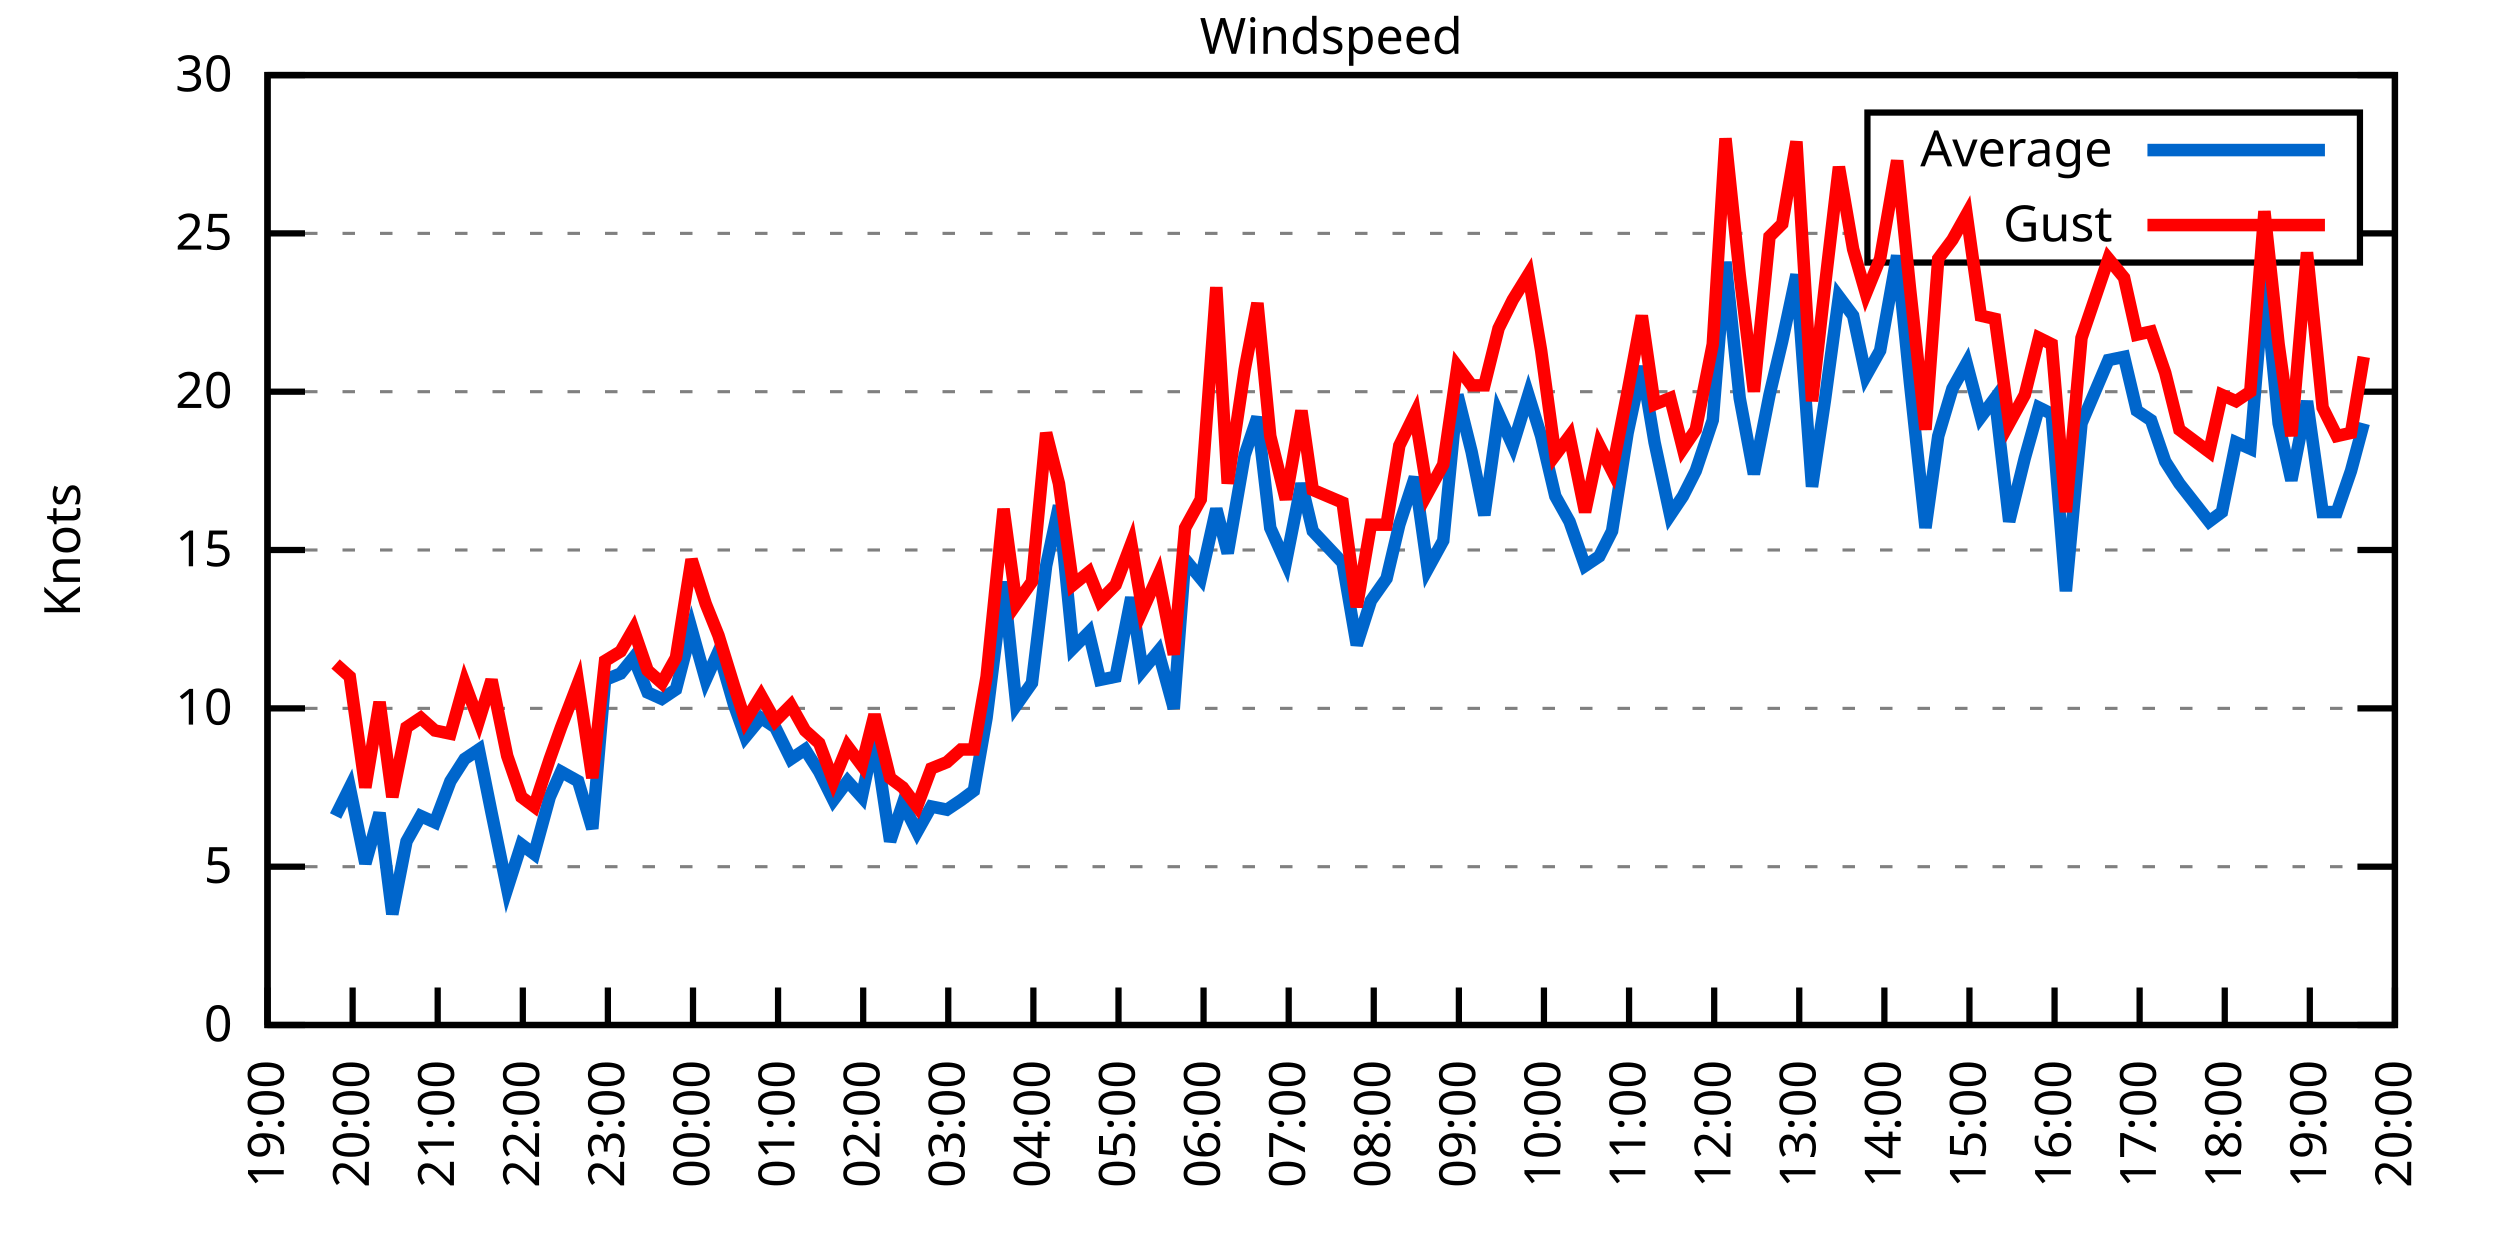
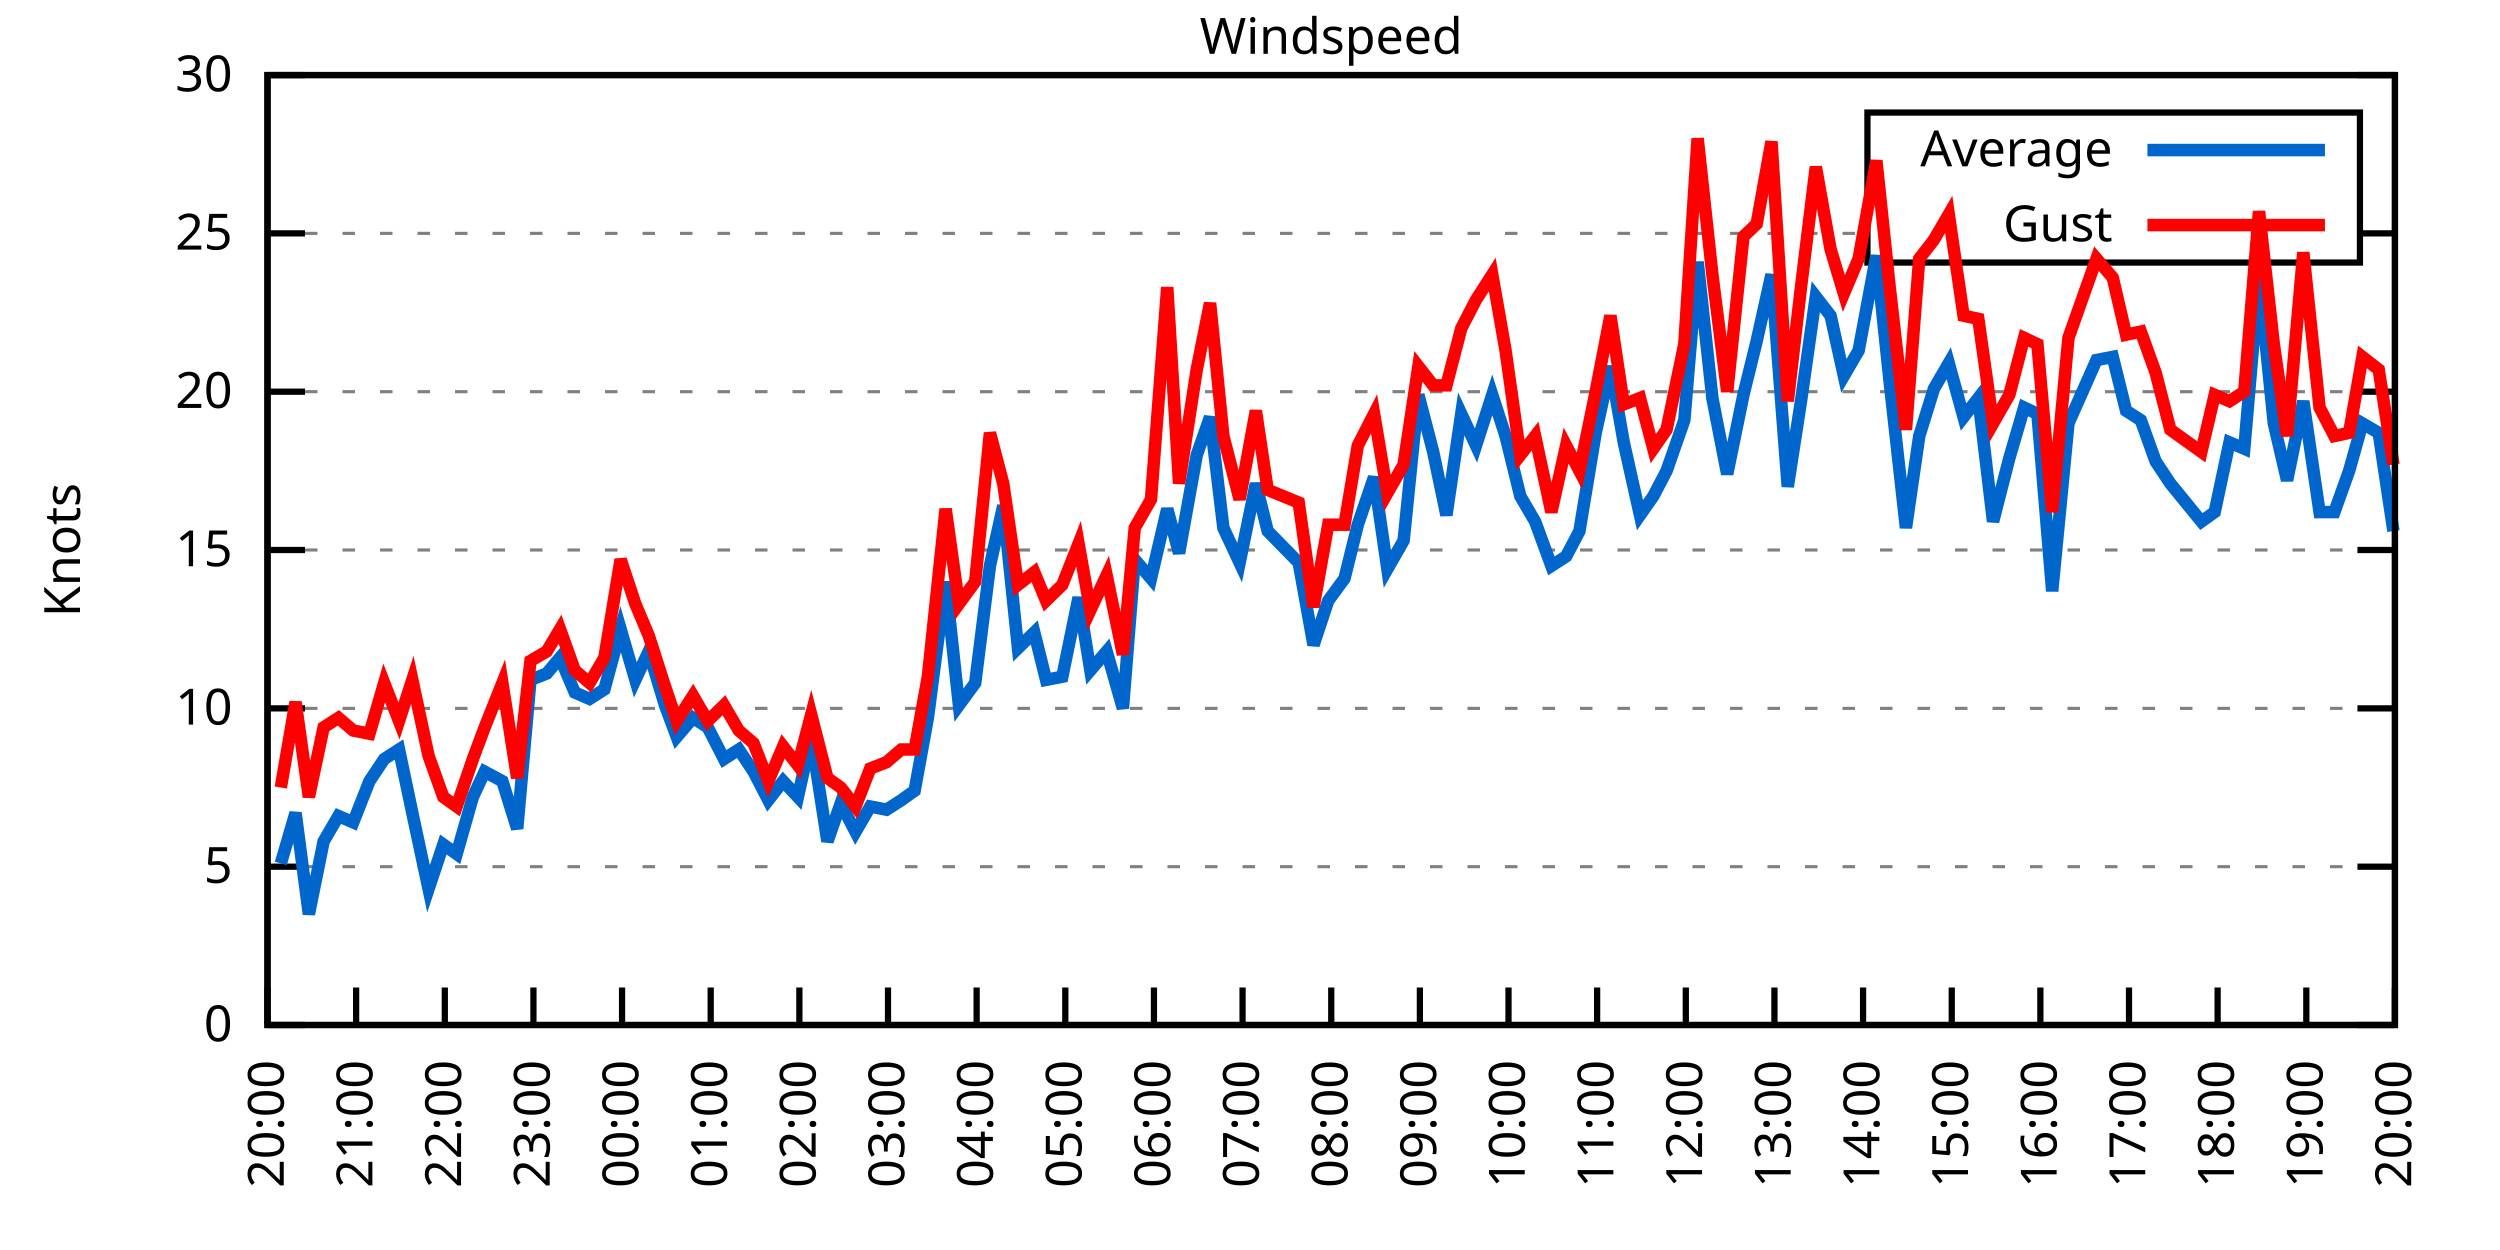
<svg xmlns="http://www.w3.org/2000/svg" xmlns:xlink="http://www.w3.org/1999/xlink" width="400" height="200" viewBox="0 0 400 200">
  <g id="gnuplot_canvas">
    <rect x="0" y="0" width="400" height="200" fill="none" />
    <defs>
      <circle id="gpDot" r="0.5" stroke-width="0.5" stroke="currentColor" />
      <path id="gpPt0" stroke-width="0.333" stroke="currentColor" d="M-1,0 h2 M0,-1 v2" />
      <path id="gpPt1" stroke-width="0.333" stroke="currentColor" d="M-1,-1 L1,1 M1,-1 L-1,1" />
      <path id="gpPt2" stroke-width="0.333" stroke="currentColor" d="M-1,0 L1,0 M0,-1 L0,1 M-1,-1 L1,1 M-1,1 L1,-1" />
      <rect id="gpPt3" stroke-width="0.333" stroke="currentColor" x="-1" y="-1" width="2" height="2" />
      <rect id="gpPt4" stroke-width="0.333" stroke="currentColor" fill="currentColor" x="-1" y="-1" width="2" height="2" />
      <circle id="gpPt5" stroke-width="0.333" stroke="currentColor" cx="0" cy="0" r="1" />
      <use xlink:href="#gpPt5" id="gpPt6" fill="currentColor" stroke="none" />
      <path id="gpPt7" stroke-width="0.333" stroke="currentColor" d="M0,-1.33 L-1.33,0.67 L1.33,0.67 z" />
      <use xlink:href="#gpPt7" id="gpPt8" fill="currentColor" stroke="none" />
      <use xlink:href="#gpPt7" id="gpPt9" stroke="currentColor" transform="rotate(180)" />
      <use xlink:href="#gpPt9" id="gpPt10" fill="currentColor" stroke="none" />
      <use xlink:href="#gpPt3" id="gpPt11" stroke="currentColor" transform="rotate(45)" />
      <use xlink:href="#gpPt11" id="gpPt12" fill="currentColor" stroke="none" />
      <path id="gpPt13" stroke-width="0.333" stroke="currentColor" d="M0,1.330 L1.265,0.411 L0.782,-1.067 L-0.782,-1.076 L-1.265,0.411 z" />
      <use xlink:href="#gpPt13" id="gpPt14" fill="currentColor" stroke="none" />
      <filter id="textbox" filterUnits="objectBoundingBox" x="0" y="0" height="1" width="1">
        <feFlood flood-color="white" flood-opacity="1" result="bgnd" />
        <feComposite in="SourceGraphic" in2="bgnd" operator="atop" />
      </filter>
      <filter id="greybox" filterUnits="objectBoundingBox" x="0" y="0" height="1" width="1">
        <feFlood flood-color="lightgrey" flood-opacity="1" result="grey" />
        <feComposite in="SourceGraphic" in2="grey" operator="atop" />
      </filter>
    </defs>
    <g fill="none" color="white" stroke="currentColor" stroke-width="1.00" stroke-linecap="butt" stroke-linejoin="miter">
</g>
    <g fill="none" color="black" stroke="currentColor" stroke-width="1.00" stroke-linecap="butt" stroke-linejoin="miter">
      <g stroke="none" shape-rendering="crispEdges">
        <polygon fill="rgb(255, 255, 255)" points="42.80,164.00 383.18,164.00 383.18,12.02 42.80,12.02 " />
      </g>
    </g>
    <g fill="none" color="black" stroke="currentColor" stroke-width="1.00" stroke-linecap="butt" stroke-linejoin="miter">
</g>
    <g fill="none" color="black" stroke="black" stroke-width="0.50" stroke-linecap="butt" stroke-linejoin="miter">
</g>
    <g fill="none" color="gray" stroke="currentColor" stroke-width="0.50" stroke-linecap="butt" stroke-linejoin="miter">
      <path stroke="gray" stroke-dasharray="2,4" class="gridline" d="M42.80,164.00 L383.19,164.00  " />
    </g>
    <g fill="none" color="gray" stroke="gray" stroke-width="1.00" stroke-linecap="butt" stroke-linejoin="miter">
</g>
    <g fill="none" color="black" stroke="currentColor" stroke-width="1.00" stroke-linecap="butt" stroke-linejoin="miter">
      <path stroke="black" d="M42.80,164.00 L48.80,164.00 M383.19,164.00 L377.19,164.00  " />
      <g transform="translate(37.20,166.60)" stroke="none" fill="black" font-family="Sans" font-size="8.00" text-anchor="end">
        <text>
          <tspan font-family="Sans"> 0</tspan>
        </text>
      </g>
    </g>
    <g fill="none" color="black" stroke="currentColor" stroke-width="1.00" stroke-linecap="butt" stroke-linejoin="miter">
</g>
    <g fill="none" color="black" stroke="black" stroke-width="0.50" stroke-linecap="butt" stroke-linejoin="miter">
</g>
    <g fill="none" color="gray" stroke="currentColor" stroke-width="0.50" stroke-linecap="butt" stroke-linejoin="miter">
      <path stroke="gray" stroke-dasharray="2,4" class="gridline" d="M42.80,138.67 L383.19,138.67  " />
    </g>
    <g fill="none" color="gray" stroke="gray" stroke-width="1.00" stroke-linecap="butt" stroke-linejoin="miter">
</g>
    <g fill="none" color="black" stroke="currentColor" stroke-width="1.00" stroke-linecap="butt" stroke-linejoin="miter">
      <path stroke="black" d="M42.80,138.67 L48.80,138.67 M383.19,138.67 L377.19,138.67  " />
      <g transform="translate(37.20,141.27)" stroke="none" fill="black" font-family="Sans" font-size="8.00" text-anchor="end">
        <text>
          <tspan font-family="Sans"> 5</tspan>
        </text>
      </g>
    </g>
    <g fill="none" color="black" stroke="currentColor" stroke-width="1.00" stroke-linecap="butt" stroke-linejoin="miter">
</g>
    <g fill="none" color="black" stroke="black" stroke-width="0.50" stroke-linecap="butt" stroke-linejoin="miter">
</g>
    <g fill="none" color="gray" stroke="currentColor" stroke-width="0.50" stroke-linecap="butt" stroke-linejoin="miter">
      <path stroke="gray" stroke-dasharray="2,4" class="gridline" d="M42.80,113.34 L383.19,113.34  " />
    </g>
    <g fill="none" color="gray" stroke="gray" stroke-width="1.00" stroke-linecap="butt" stroke-linejoin="miter">
</g>
    <g fill="none" color="black" stroke="currentColor" stroke-width="1.00" stroke-linecap="butt" stroke-linejoin="miter">
      <path stroke="black" d="M42.80,113.34 L48.80,113.34 M383.19,113.34 L377.19,113.34  " />
      <g transform="translate(37.20,115.94)" stroke="none" fill="black" font-family="Sans" font-size="8.00" text-anchor="end">
        <text>
          <tspan font-family="Sans"> 10</tspan>
        </text>
      </g>
    </g>
    <g fill="none" color="black" stroke="currentColor" stroke-width="1.00" stroke-linecap="butt" stroke-linejoin="miter">
</g>
    <g fill="none" color="black" stroke="black" stroke-width="0.50" stroke-linecap="butt" stroke-linejoin="miter">
</g>
    <g fill="none" color="gray" stroke="currentColor" stroke-width="0.50" stroke-linecap="butt" stroke-linejoin="miter">
      <path stroke="gray" stroke-dasharray="2,4" class="gridline" d="M42.80,88.00 L383.19,88.00  " />
    </g>
    <g fill="none" color="gray" stroke="gray" stroke-width="1.00" stroke-linecap="butt" stroke-linejoin="miter">
</g>
    <g fill="none" color="black" stroke="currentColor" stroke-width="1.00" stroke-linecap="butt" stroke-linejoin="miter">
      <path stroke="black" d="M42.80,88.00 L48.80,88.00 M383.19,88.00 L377.19,88.00  " />
      <g transform="translate(37.20,90.60)" stroke="none" fill="black" font-family="Sans" font-size="8.00" text-anchor="end">
        <text>
          <tspan font-family="Sans"> 15</tspan>
        </text>
      </g>
    </g>
    <g fill="none" color="black" stroke="currentColor" stroke-width="1.00" stroke-linecap="butt" stroke-linejoin="miter">
</g>
    <g fill="none" color="black" stroke="black" stroke-width="0.50" stroke-linecap="butt" stroke-linejoin="miter">
</g>
    <g fill="none" color="gray" stroke="currentColor" stroke-width="0.50" stroke-linecap="butt" stroke-linejoin="miter">
      <path stroke="gray" stroke-dasharray="2,4" class="gridline" d="M42.80,62.67 L383.19,62.67  " />
    </g>
    <g fill="none" color="gray" stroke="gray" stroke-width="1.00" stroke-linecap="butt" stroke-linejoin="miter">
</g>
    <g fill="none" color="black" stroke="currentColor" stroke-width="1.00" stroke-linecap="butt" stroke-linejoin="miter">
      <path stroke="black" d="M42.80,62.67 L48.80,62.67 M383.19,62.67 L377.19,62.67  " />
      <g transform="translate(37.20,65.27)" stroke="none" fill="black" font-family="Sans" font-size="8.00" text-anchor="end">
        <text>
          <tspan font-family="Sans"> 20</tspan>
        </text>
      </g>
    </g>
    <g fill="none" color="black" stroke="currentColor" stroke-width="1.00" stroke-linecap="butt" stroke-linejoin="miter">
</g>
    <g fill="none" color="black" stroke="black" stroke-width="0.50" stroke-linecap="butt" stroke-linejoin="miter">
</g>
    <g fill="none" color="gray" stroke="currentColor" stroke-width="0.50" stroke-linecap="butt" stroke-linejoin="miter">
      <path stroke="gray" stroke-dasharray="2,4" class="gridline" d="M42.80,37.34 L298.79,37.34 M377.59,37.34 L383.19,37.34  " />
    </g>
    <g fill="none" color="gray" stroke="gray" stroke-width="1.00" stroke-linecap="butt" stroke-linejoin="miter">
</g>
    <g fill="none" color="black" stroke="currentColor" stroke-width="1.00" stroke-linecap="butt" stroke-linejoin="miter">
      <path stroke="black" d="M42.80,37.34 L48.80,37.34 M383.19,37.34 L377.19,37.34  " />
      <g transform="translate(37.20,39.94)" stroke="none" fill="black" font-family="Sans" font-size="8.00" text-anchor="end">
        <text>
          <tspan font-family="Sans"> 25</tspan>
        </text>
      </g>
    </g>
    <g fill="none" color="black" stroke="currentColor" stroke-width="1.00" stroke-linecap="butt" stroke-linejoin="miter">
</g>
    <g fill="none" color="black" stroke="black" stroke-width="0.50" stroke-linecap="butt" stroke-linejoin="miter">
</g>
    <g fill="none" color="gray" stroke="currentColor" stroke-width="0.50" stroke-linecap="butt" stroke-linejoin="miter">
      <path stroke="gray" stroke-dasharray="2,4" class="gridline" d="M42.80,12.01 L383.19,12.01  " />
    </g>
    <g fill="none" color="gray" stroke="gray" stroke-width="1.00" stroke-linecap="butt" stroke-linejoin="miter">
</g>
    <g fill="none" color="black" stroke="currentColor" stroke-width="1.00" stroke-linecap="butt" stroke-linejoin="miter">
      <path stroke="black" d="M42.80,12.01 L48.80,12.01 M383.19,12.01 L377.19,12.01  " />
      <g transform="translate(37.20,14.61)" stroke="none" fill="black" font-family="Sans" font-size="8.00" text-anchor="end">
        <text>
          <tspan font-family="Sans"> 30</tspan>
        </text>
      </g>
    </g>
    <g fill="none" color="black" stroke="currentColor" stroke-width="1.00" stroke-linecap="butt" stroke-linejoin="miter">
      <path stroke="black" d="M42.80,164.00 L42.80,158.00  " />
      <g transform="translate(45.40,169.60) rotate(270.00)" stroke="none" fill="black" font-family="Sans" font-size="8.00" text-anchor="end">
        <text>
-           <tspan font-family="Sans">19:00</tspan>
-         </text>
-       </g>
-     </g>
-     <g fill="none" color="black" stroke="currentColor" stroke-width="1.00" stroke-linecap="butt" stroke-linejoin="miter">
-       <path stroke="black" d="M56.42,164.00 L56.42,158.00  " />
-       <g transform="translate(59.02,169.60) rotate(270.00)" stroke="none" fill="black" font-family="Sans" font-size="8.00" text-anchor="end">
-         <text>
          <tspan font-family="Sans">20:00</tspan>
        </text>
      </g>
    </g>
    <g fill="none" color="black" stroke="currentColor" stroke-width="1.00" stroke-linecap="butt" stroke-linejoin="miter">
-       <path stroke="black" d="M70.03,164.00 L70.03,158.00  " />
-       <g transform="translate(72.63,169.60) rotate(270.00)" stroke="none" fill="black" font-family="Sans" font-size="8.00" text-anchor="end">
+       <path stroke="black" d="M56.98,164.00 L56.98,158.00  " />
+       <g transform="translate(59.58,169.60) rotate(270.00)" stroke="none" fill="black" font-family="Sans" font-size="8.00" text-anchor="end">
        <text>
          <tspan font-family="Sans">21:00</tspan>
        </text>
      </g>
    </g>
    <g fill="none" color="black" stroke="currentColor" stroke-width="1.00" stroke-linecap="butt" stroke-linejoin="miter">
-       <path stroke="black" d="M83.65,164.00 L83.65,158.00  " />
-       <g transform="translate(86.25,169.60) rotate(270.00)" stroke="none" fill="black" font-family="Sans" font-size="8.00" text-anchor="end">
+       <path stroke="black" d="M71.17,164.00 L71.17,158.00  " />
+       <g transform="translate(73.77,169.60) rotate(270.00)" stroke="none" fill="black" font-family="Sans" font-size="8.00" text-anchor="end">
        <text>
          <tspan font-family="Sans">22:00</tspan>
        </text>
      </g>
    </g>
    <g fill="none" color="black" stroke="currentColor" stroke-width="1.00" stroke-linecap="butt" stroke-linejoin="miter">
-       <path stroke="black" d="M97.26,164.00 L97.26,158.00  " />
-       <g transform="translate(99.86,169.60) rotate(270.00)" stroke="none" fill="black" font-family="Sans" font-size="8.00" text-anchor="end">
+       <path stroke="black" d="M85.35,164.00 L85.35,158.00  " />
+       <g transform="translate(87.95,169.60) rotate(270.00)" stroke="none" fill="black" font-family="Sans" font-size="8.00" text-anchor="end">
        <text>
          <tspan font-family="Sans">23:00</tspan>
        </text>
      </g>
    </g>
    <g fill="none" color="black" stroke="currentColor" stroke-width="1.00" stroke-linecap="butt" stroke-linejoin="miter">
-       <path stroke="black" d="M110.88,164.00 L110.88,158.00  " />
-       <g transform="translate(113.48,169.60) rotate(270.00)" stroke="none" fill="black" font-family="Sans" font-size="8.00" text-anchor="end">
+       <path stroke="black" d="M99.53,164.00 L99.53,158.00  " />
+       <g transform="translate(102.13,169.60) rotate(270.00)" stroke="none" fill="black" font-family="Sans" font-size="8.00" text-anchor="end">
        <text>
          <tspan font-family="Sans">00:00</tspan>
        </text>
      </g>
    </g>
    <g fill="none" color="black" stroke="currentColor" stroke-width="1.00" stroke-linecap="butt" stroke-linejoin="miter">
-       <path stroke="black" d="M124.49,164.00 L124.49,158.00  " />
-       <g transform="translate(127.09,169.60) rotate(270.00)" stroke="none" fill="black" font-family="Sans" font-size="8.00" text-anchor="end">
+       <path stroke="black" d="M113.71,164.00 L113.71,158.00  " />
+       <g transform="translate(116.31,169.60) rotate(270.00)" stroke="none" fill="black" font-family="Sans" font-size="8.00" text-anchor="end">
        <text>
          <tspan font-family="Sans">01:00</tspan>
        </text>
      </g>
    </g>
    <g fill="none" color="black" stroke="currentColor" stroke-width="1.00" stroke-linecap="butt" stroke-linejoin="miter">
-       <path stroke="black" d="M138.11,164.00 L138.11,158.00  " />
-       <g transform="translate(140.71,169.60) rotate(270.00)" stroke="none" fill="black" font-family="Sans" font-size="8.00" text-anchor="end">
+       <path stroke="black" d="M127.90,164.00 L127.90,158.00  " />
+       <g transform="translate(130.50,169.60) rotate(270.00)" stroke="none" fill="black" font-family="Sans" font-size="8.00" text-anchor="end">
        <text>
          <tspan font-family="Sans">02:00</tspan>
        </text>
      </g>
    </g>
    <g fill="none" color="black" stroke="currentColor" stroke-width="1.00" stroke-linecap="butt" stroke-linejoin="miter">
-       <path stroke="black" d="M151.72,164.00 L151.72,158.00  " />
-       <g transform="translate(154.32,169.60) rotate(270.00)" stroke="none" fill="black" font-family="Sans" font-size="8.00" text-anchor="end">
+       <path stroke="black" d="M142.08,164.00 L142.08,158.00  " />
+       <g transform="translate(144.68,169.60) rotate(270.00)" stroke="none" fill="black" font-family="Sans" font-size="8.00" text-anchor="end">
        <text>
          <tspan font-family="Sans">03:00</tspan>
        </text>
      </g>
    </g>
    <g fill="none" color="black" stroke="currentColor" stroke-width="1.00" stroke-linecap="butt" stroke-linejoin="miter">
-       <path stroke="black" d="M165.34,164.00 L165.34,158.00  " />
-       <g transform="translate(167.94,169.60) rotate(270.00)" stroke="none" fill="black" font-family="Sans" font-size="8.00" text-anchor="end">
+       <path stroke="black" d="M156.26,164.00 L156.26,158.00  " />
+       <g transform="translate(158.86,169.60) rotate(270.00)" stroke="none" fill="black" font-family="Sans" font-size="8.00" text-anchor="end">
        <text>
          <tspan font-family="Sans">04:00</tspan>
        </text>
      </g>
    </g>
    <g fill="none" color="black" stroke="currentColor" stroke-width="1.00" stroke-linecap="butt" stroke-linejoin="miter">
-       <path stroke="black" d="M178.96,164.00 L178.96,158.00  " />
-       <g transform="translate(181.56,169.60) rotate(270.00)" stroke="none" fill="black" font-family="Sans" font-size="8.00" text-anchor="end">
+       <path stroke="black" d="M170.45,164.00 L170.45,158.00  " />
+       <g transform="translate(173.05,169.60) rotate(270.00)" stroke="none" fill="black" font-family="Sans" font-size="8.00" text-anchor="end">
        <text>
          <tspan font-family="Sans">05:00</tspan>
        </text>
      </g>
    </g>
    <g fill="none" color="black" stroke="currentColor" stroke-width="1.00" stroke-linecap="butt" stroke-linejoin="miter">
-       <path stroke="black" d="M192.57,164.00 L192.57,158.00  " />
-       <g transform="translate(195.17,169.60) rotate(270.00)" stroke="none" fill="black" font-family="Sans" font-size="8.00" text-anchor="end">
+       <path stroke="black" d="M184.63,164.00 L184.63,158.00  " />
+       <g transform="translate(187.23,169.60) rotate(270.00)" stroke="none" fill="black" font-family="Sans" font-size="8.00" text-anchor="end">
        <text>
          <tspan font-family="Sans">06:00</tspan>
        </text>
      </g>
    </g>
    <g fill="none" color="black" stroke="currentColor" stroke-width="1.00" stroke-linecap="butt" stroke-linejoin="miter">
-       <path stroke="black" d="M206.19,164.00 L206.19,158.00  " />
-       <g transform="translate(208.79,169.60) rotate(270.00)" stroke="none" fill="black" font-family="Sans" font-size="8.00" text-anchor="end">
+       <path stroke="black" d="M198.81,164.00 L198.81,158.00  " />
+       <g transform="translate(201.41,169.60) rotate(270.00)" stroke="none" fill="black" font-family="Sans" font-size="8.00" text-anchor="end">
        <text>
          <tspan font-family="Sans">07:00</tspan>
        </text>
      </g>
    </g>
    <g fill="none" color="black" stroke="currentColor" stroke-width="1.00" stroke-linecap="butt" stroke-linejoin="miter">
-       <path stroke="black" d="M219.80,164.00 L219.80,158.00  " />
-       <g transform="translate(222.40,169.60) rotate(270.00)" stroke="none" fill="black" font-family="Sans" font-size="8.00" text-anchor="end">
+       <path stroke="black" d="M213.00,164.00 L213.00,158.00  " />
+       <g transform="translate(215.60,169.60) rotate(270.00)" stroke="none" fill="black" font-family="Sans" font-size="8.00" text-anchor="end">
        <text>
          <tspan font-family="Sans">08:00</tspan>
        </text>
      </g>
    </g>
    <g fill="none" color="black" stroke="currentColor" stroke-width="1.00" stroke-linecap="butt" stroke-linejoin="miter">
-       <path stroke="black" d="M233.42,164.00 L233.42,158.00  " />
-       <g transform="translate(236.02,169.60) rotate(270.00)" stroke="none" fill="black" font-family="Sans" font-size="8.00" text-anchor="end">
+       <path stroke="black" d="M227.18,164.00 L227.18,158.00  " />
+       <g transform="translate(229.78,169.60) rotate(270.00)" stroke="none" fill="black" font-family="Sans" font-size="8.00" text-anchor="end">
        <text>
          <tspan font-family="Sans">09:00</tspan>
        </text>
      </g>
    </g>
    <g fill="none" color="black" stroke="currentColor" stroke-width="1.00" stroke-linecap="butt" stroke-linejoin="miter">
-       <path stroke="black" d="M247.03,164.00 L247.03,158.00  " />
-       <g transform="translate(249.63,169.60) rotate(270.00)" stroke="none" fill="black" font-family="Sans" font-size="8.00" text-anchor="end">
+       <path stroke="black" d="M241.36,164.00 L241.36,158.00  " />
+       <g transform="translate(243.96,169.60) rotate(270.00)" stroke="none" fill="black" font-family="Sans" font-size="8.00" text-anchor="end">
        <text>
          <tspan font-family="Sans">10:00</tspan>
        </text>
      </g>
    </g>
    <g fill="none" color="black" stroke="currentColor" stroke-width="1.00" stroke-linecap="butt" stroke-linejoin="miter">
-       <path stroke="black" d="M260.65,164.00 L260.65,158.00  " />
-       <g transform="translate(263.25,169.60) rotate(270.00)" stroke="none" fill="black" font-family="Sans" font-size="8.00" text-anchor="end">
+       <path stroke="black" d="M255.54,164.00 L255.54,158.00  " />
+       <g transform="translate(258.14,169.60) rotate(270.00)" stroke="none" fill="black" font-family="Sans" font-size="8.00" text-anchor="end">
        <text>
          <tspan font-family="Sans">11:00</tspan>
        </text>
      </g>
    </g>
    <g fill="none" color="black" stroke="currentColor" stroke-width="1.00" stroke-linecap="butt" stroke-linejoin="miter">
-       <path stroke="black" d="M274.27,164.00 L274.27,158.00  " />
-       <g transform="translate(276.87,169.60) rotate(270.00)" stroke="none" fill="black" font-family="Sans" font-size="8.00" text-anchor="end">
+       <path stroke="black" d="M269.73,164.00 L269.73,158.00  " />
+       <g transform="translate(272.33,169.60) rotate(270.00)" stroke="none" fill="black" font-family="Sans" font-size="8.00" text-anchor="end">
        <text>
          <tspan font-family="Sans">12:00</tspan>
        </text>
      </g>
    </g>
    <g fill="none" color="black" stroke="currentColor" stroke-width="1.00" stroke-linecap="butt" stroke-linejoin="miter">
-       <path stroke="black" d="M287.88,164.00 L287.88,158.00  " />
-       <g transform="translate(290.48,169.60) rotate(270.00)" stroke="none" fill="black" font-family="Sans" font-size="8.00" text-anchor="end">
+       <path stroke="black" d="M283.91,164.00 L283.91,158.00  " />
+       <g transform="translate(286.51,169.60) rotate(270.00)" stroke="none" fill="black" font-family="Sans" font-size="8.00" text-anchor="end">
        <text>
          <tspan font-family="Sans">13:00</tspan>
        </text>
      </g>
    </g>
    <g fill="none" color="black" stroke="currentColor" stroke-width="1.00" stroke-linecap="butt" stroke-linejoin="miter">
-       <path stroke="black" d="M301.50,164.00 L301.50,158.00  " />
-       <g transform="translate(304.10,169.60) rotate(270.00)" stroke="none" fill="black" font-family="Sans" font-size="8.00" text-anchor="end">
+       <path stroke="black" d="M298.09,164.00 L298.09,158.00  " />
+       <g transform="translate(300.69,169.60) rotate(270.00)" stroke="none" fill="black" font-family="Sans" font-size="8.00" text-anchor="end">
        <text>
          <tspan font-family="Sans">14:00</tspan>
        </text>
      </g>
    </g>
    <g fill="none" color="black" stroke="currentColor" stroke-width="1.00" stroke-linecap="butt" stroke-linejoin="miter">
-       <path stroke="black" d="M315.11,164.00 L315.11,158.00  " />
-       <g transform="translate(317.71,169.60) rotate(270.00)" stroke="none" fill="black" font-family="Sans" font-size="8.00" text-anchor="end">
+       <path stroke="black" d="M312.28,164.00 L312.28,158.00  " />
+       <g transform="translate(314.88,169.60) rotate(270.00)" stroke="none" fill="black" font-family="Sans" font-size="8.00" text-anchor="end">
        <text>
          <tspan font-family="Sans">15:00</tspan>
        </text>
      </g>
    </g>
    <g fill="none" color="black" stroke="currentColor" stroke-width="1.00" stroke-linecap="butt" stroke-linejoin="miter">
-       <path stroke="black" d="M328.73,164.00 L328.73,158.00  " />
-       <g transform="translate(331.33,169.60) rotate(270.00)" stroke="none" fill="black" font-family="Sans" font-size="8.00" text-anchor="end">
+       <path stroke="black" d="M326.46,164.00 L326.46,158.00  " />
+       <g transform="translate(329.06,169.60) rotate(270.00)" stroke="none" fill="black" font-family="Sans" font-size="8.00" text-anchor="end">
        <text>
          <tspan font-family="Sans">16:00</tspan>
        </text>
      </g>
    </g>
    <g fill="none" color="black" stroke="currentColor" stroke-width="1.00" stroke-linecap="butt" stroke-linejoin="miter">
-       <path stroke="black" d="M342.34,164.00 L342.34,158.00  " />
-       <g transform="translate(344.94,169.60) rotate(270.00)" stroke="none" fill="black" font-family="Sans" font-size="8.00" text-anchor="end">
+       <path stroke="black" d="M340.64,164.00 L340.64,158.00  " />
+       <g transform="translate(343.24,169.60) rotate(270.00)" stroke="none" fill="black" font-family="Sans" font-size="8.00" text-anchor="end">
        <text>
          <tspan font-family="Sans">17:00</tspan>
        </text>
      </g>
    </g>
    <g fill="none" color="black" stroke="currentColor" stroke-width="1.00" stroke-linecap="butt" stroke-linejoin="miter">
-       <path stroke="black" d="M355.96,164.00 L355.96,158.00  " />
-       <g transform="translate(358.56,169.60) rotate(270.00)" stroke="none" fill="black" font-family="Sans" font-size="8.00" text-anchor="end">
+       <path stroke="black" d="M354.82,164.00 L354.82,158.00  " />
+       <g transform="translate(357.42,169.60) rotate(270.00)" stroke="none" fill="black" font-family="Sans" font-size="8.00" text-anchor="end">
        <text>
          <tspan font-family="Sans">18:00</tspan>
        </text>
      </g>
    </g>
    <g fill="none" color="black" stroke="currentColor" stroke-width="1.00" stroke-linecap="butt" stroke-linejoin="miter">
-       <path stroke="black" d="M369.57,164.00 L369.57,158.00  " />
-       <g transform="translate(372.17,169.60) rotate(270.00)" stroke="none" fill="black" font-family="Sans" font-size="8.00" text-anchor="end">
+       <path stroke="black" d="M369.01,164.00 L369.01,158.00  " />
+       <g transform="translate(371.61,169.60) rotate(270.00)" stroke="none" fill="black" font-family="Sans" font-size="8.00" text-anchor="end">
        <text>
          <tspan font-family="Sans">19:00</tspan>
        </text>
      </g>
    </g>
    <g fill="none" color="black" stroke="currentColor" stroke-width="1.00" stroke-linecap="butt" stroke-linejoin="miter">
      <path stroke="black" d="M383.19,164.00 L383.19,158.00  " />
      <g transform="translate(385.79,169.60) rotate(270.00)" stroke="none" fill="black" font-family="Sans" font-size="8.00" text-anchor="end">
        <text>
          <tspan font-family="Sans">20:00</tspan>
        </text>
      </g>
    </g>
    <g fill="none" color="black" stroke="currentColor" stroke-width="1.00" stroke-linecap="butt" stroke-linejoin="miter">
</g>
    <g fill="none" color="black" stroke="currentColor" stroke-width="1.00" stroke-linecap="butt" stroke-linejoin="miter">
      <path stroke="black" d="M42.80,12.01 L42.80,164.00 L383.19,164.00 L383.19,12.01 L42.80,12.01 Z  " />
    </g>
    <g fill="none" color="black" stroke="currentColor" stroke-width="1.00" stroke-linecap="butt" stroke-linejoin="miter">
</g>
    <g fill="none" color="black" stroke="currentColor" stroke-width="1.00" stroke-linecap="butt" stroke-linejoin="miter">
      <path stroke="black" d="M298.79,42.01 L298.79,18.01 L377.59,18.01 L377.59,42.01 L298.79,42.01 Z  " />
    </g>
    <g id="Windspeed_plot_1">
      <g fill="none" color="white" stroke="black" stroke-width="2.00" stroke-linecap="butt" stroke-linejoin="miter">
</g>
      <g fill="none" color="black" stroke="currentColor" stroke-width="2.00" stroke-linecap="butt" stroke-linejoin="miter">
        <g transform="translate(337.99,26.61)" stroke="none" fill="black" font-family="Sans" font-size="8.00" text-anchor="end">
          <text>
            <tspan font-family="Sans">Average</tspan>
          </text>
        </g>
      </g>
      <g fill="none" color="black" stroke="currentColor" stroke-width="2.00" stroke-linecap="butt" stroke-linejoin="miter">
-         <path stroke="rgb(  0, 102, 204)" d="M343.59,24.01 L371.99,24.01 M53.69,130.56 L55.96,126.00 L58.46,138.16 L60.73,130.06 L62.77,146.27 L65.04,134.62   L67.31,130.56 L69.58,131.58 L72.07,124.99 L74.34,121.44 L76.61,119.92 L78.65,130.06 L81.15,142.21 L83.42,135.12   L85.46,136.64 L87.96,127.52 L89.77,123.47 L92.50,124.99 L94.77,132.59 L96.81,108.78 L99.30,107.76 L101.35,105.23   L103.62,110.80 L105.89,111.82 L108.15,110.30 L110.65,100.67 L112.92,108.78 L114.96,104.22 L117.46,112.83 L119.27,117.90   L121.77,114.86 L124.04,116.38 L126.54,121.44 L128.81,119.92 L131.07,123.47 L133.34,128.03 L135.61,124.99 L137.88,127.52   L139.92,117.90 L142.42,134.62 L144.46,128.54 L146.73,133.10 L149.00,129.04 L151.50,129.55 L153.77,128.03 L155.81,126.51   L157.85,114.86 L160.57,93.07 L162.62,112.83 L165.11,109.28 L167.38,90.54 L169.43,80.91 L171.69,103.71 L174.19,101.18   L176.01,108.78 L178.50,108.27 L181.00,95.60 L182.81,107.26 L185.31,104.22 L187.81,113.34 L189.62,89.52 L192.12,92.56   L194.61,81.42 L196.43,88.51 L199.15,72.81 L201.19,66.73 L203.24,84.46 L205.73,90.03 L208.23,77.37 L210.04,84.97   L214.81,90.03 L217.08,103.20 L219.35,96.11 L221.85,92.56 L223.89,83.95 L226.38,76.35 L228.43,91.04 L230.92,86.49   L233.19,63.18 L235.46,72.30 L237.50,82.43 L239.77,66.22 L242.04,71.29 L244.54,63.18 L246.58,69.77 L248.85,79.39   L251.12,83.45 L253.61,90.54 L255.88,89.02 L257.93,84.97 L260.42,69.26 L262.69,58.62 L264.73,70.78 L267.23,82.43   L269.27,79.39 L271.32,75.34 L274.04,67.23 L276.08,41.90 L278.35,63.69 L280.62,75.85 L283.12,63.18 L285.16,54.57   L287.43,43.93 L289.92,77.87 L291.97,64.19 L294.23,47.47 L296.50,50.51 L298.55,60.14 L300.82,56.09 L303.54,40.89   L305.58,61.15 L308.08,84.46 L310.12,69.77 L312.39,62.17 L314.66,58.11 L316.93,66.73 L319.20,63.69 L321.47,83.45   L323.96,73.31 L326.23,65.21 L328.27,66.22 L330.54,94.59 L333.04,67.74 L337.35,57.61 L339.85,57.10 L341.89,65.71   L344.16,67.23 L346.43,73.82 L348.70,77.37 L353.46,83.45 L355.50,81.93 L357.77,70.78 L360.04,71.79 L362.31,44.43   L364.58,67.74 L366.62,76.86 L369.12,64.19 L371.62,81.93 L373.89,81.93 L376.16,75.34 L378.20,67.74  " />
+         <path stroke="rgb(  0, 102, 204)" d="M343.59,24.01 L371.99,24.01 M44.93,138.16 L47.29,130.06 L49.42,146.27 L51.78,134.62 L54.15,130.56 L56.51,131.58   L59.11,124.99 L61.47,121.44 L63.84,119.92 L65.97,130.06 L68.57,142.21 L70.93,135.12 L73.06,136.64 L75.66,127.52   L77.55,123.47 L80.38,124.99 L82.75,132.59 L84.88,108.78 L87.48,107.76 L89.60,105.23 L91.97,110.80 L94.33,111.82   L96.70,110.30 L99.30,100.67 L101.66,108.78 L103.79,104.22 L106.39,112.83 L108.28,117.90 L110.88,114.86 L113.24,116.38   L115.84,121.44 L118.21,119.92 L120.57,123.47 L122.93,128.03 L125.30,124.99 L127.66,127.52 L129.79,117.90 L132.39,134.62   L134.52,128.54 L136.88,133.10 L139.24,129.04 L141.84,129.55 L144.21,128.03 L146.34,126.51 L148.46,114.86 L151.30,93.07   L153.43,112.83 L156.03,109.28 L158.39,90.54 L160.52,80.91 L162.88,103.71 L165.48,101.18 L167.37,108.78 L169.97,108.27   L172.57,95.60 L174.46,107.26 L177.06,104.22 L179.67,113.34 L181.56,89.52 L184.16,92.56 L186.76,81.42 L188.65,88.51   L191.48,72.81 L193.61,66.73 L195.74,84.46 L198.34,90.03 L200.94,77.37 L202.83,84.97 L207.79,90.03 L210.16,103.20   L212.52,96.11 L215.12,92.56 L217.25,83.95 L219.85,76.35 L221.98,91.04 L224.58,86.49 L226.94,63.18 L229.31,72.30   L231.43,82.43 L233.80,66.22 L236.16,71.29 L238.76,63.18 L240.89,69.77 L243.25,79.39 L245.62,83.45 L248.22,90.54   L250.58,89.02 L252.71,84.97 L255.31,69.26 L257.67,58.62 L259.80,70.78 L262.40,82.43 L264.53,79.39 L266.65,75.34   L269.49,67.23 L271.62,41.90 L273.98,63.69 L276.35,75.85 L278.95,63.18 L281.07,54.57 L283.44,43.93 L286.04,77.87   L288.16,64.19 L290.53,47.47 L292.89,50.51 L295.02,60.14 L297.38,56.09 L300.22,40.89 L302.35,61.15 L304.95,84.46   L307.08,69.77 L309.44,62.17 L311.80,58.11 L314.17,66.73 L316.53,63.69 L318.89,83.45 L321.49,73.31 L323.86,65.21   L325.99,66.22 L328.35,94.59 L330.95,67.74 L335.44,57.61 L338.04,57.10 L340.17,65.71 L342.53,67.23 L344.90,73.82   L347.26,77.37 L352.22,83.45 L354.35,81.93 L356.72,70.78 L359.08,71.79 L361.44,44.43 L363.81,67.74 L365.93,76.86   L368.53,64.19 L371.13,81.93 L373.50,81.93 L375.86,75.34 L377.99,67.74 L380.59,69.26 L382.95,84.97  " />
      </g>
    </g>
    <g id="Windspeed_plot_2">
      <g fill="none" color="black" stroke="currentColor" stroke-width="2.00" stroke-linecap="butt" stroke-linejoin="miter">
        <g transform="translate(337.99,38.61)" stroke="none" fill="black" font-family="Sans" font-size="8.00" text-anchor="end">
          <text>
            <tspan font-family="Sans">Gust</tspan>
          </text>
        </g>
      </g>
      <g fill="none" color="black" stroke="currentColor" stroke-width="2.00" stroke-linecap="butt" stroke-linejoin="miter">
-         <path stroke="rgb(255,   0,   0)" d="M343.59,36.01 L371.99,36.01 M53.69,106.24 L55.96,108.27 L58.46,126.00 L60.73,112.32 L62.77,127.52 L65.04,116.38   L67.31,114.86 L69.58,116.88 L72.07,117.39 L74.34,109.28 L76.61,115.36 L78.65,108.78 L81.15,120.94 L83.42,127.52   L85.46,129.04 L87.96,121.44 L89.77,116.38 L92.50,109.28 L94.77,124.48 L96.81,105.74 L99.30,104.22 L101.35,100.67   L103.62,107.26 L105.89,109.28 L108.15,105.23 L110.65,89.52 L112.92,96.62 L114.96,101.68 L117.46,109.79 L119.27,115.36   L121.77,111.31 L124.04,115.36 L126.54,112.83 L128.81,116.88 L131.07,118.91 L133.34,124.99 L135.61,119.42 L137.88,122.46   L139.92,114.35 L142.42,124.48 L144.46,126.00 L146.73,129.04 L149.00,122.96 L151.50,121.95 L153.77,119.92 L155.81,119.92   L157.85,108.27 L160.57,81.42 L162.62,96.62 L165.11,93.07 L167.38,69.26 L169.43,77.37 L171.69,93.58 L174.19,91.55   L176.01,96.11 L178.50,93.58 L181.00,86.99 L182.81,97.63 L185.31,92.06 L187.81,104.72 L189.62,84.46 L192.12,79.90   L194.61,45.95 L196.43,77.37 L199.15,59.13 L201.19,48.49 L203.24,69.77 L205.73,79.90 L208.23,65.71 L210.04,78.38   L214.81,80.41 L217.08,97.12 L219.35,83.95 L221.85,83.95 L223.89,71.29 L226.38,66.22 L228.43,78.89 L230.92,74.33   L233.19,58.62 L235.46,61.66 L237.50,61.66 L239.77,52.54 L242.04,47.98 L244.54,43.93 L246.58,56.09 L248.85,72.81   L251.12,69.77 L253.61,81.93 L255.88,71.29 L257.93,75.34 L260.42,62.67 L262.69,50.51 L264.73,64.70 L267.23,63.69   L269.27,71.79 L271.32,68.75 L274.04,55.07 L276.08,22.14 L278.35,43.93 L280.62,62.67 L283.12,37.85 L285.16,35.82   L287.43,22.65 L289.92,64.19 L291.97,45.95 L294.23,26.70 L296.50,39.87 L298.55,46.97 L300.82,41.39 L303.54,25.69   L305.58,45.95 L308.08,68.75 L310.12,41.39 L312.39,38.35 L314.66,34.30 L316.93,50.51 L319.20,51.02 L321.47,67.74   L323.96,63.18 L326.23,54.06 L328.27,55.07 L330.54,81.93 L333.04,54.06 L337.35,41.39 L339.85,44.43 L341.89,53.55   L344.16,53.05 L346.43,59.63 L348.70,68.75 L353.46,72.30 L355.50,63.18 L357.77,64.19 L360.04,62.67 L362.31,33.80   L364.58,55.07 L366.62,69.77 L369.12,40.38 L371.62,65.21 L373.89,69.77 L376.16,69.26 L378.20,57.10  " />
+         <path stroke="rgb(255,   0,   0)" d="M343.59,36.01 L371.99,36.01 M44.93,126.00 L47.29,112.32 L49.42,127.52 L51.78,116.38 L54.15,114.86 L56.51,116.88   L59.11,117.39 L61.47,109.28 L63.84,115.36 L65.97,108.78 L68.57,120.94 L70.93,127.52 L73.06,129.04 L75.66,121.44   L77.55,116.38 L80.38,109.28 L82.75,124.48 L84.88,105.74 L87.48,104.22 L89.60,100.67 L91.97,107.26 L94.33,109.28   L96.70,105.23 L99.30,89.52 L101.66,96.62 L103.79,101.68 L106.39,109.79 L108.28,115.36 L110.88,111.31 L113.24,115.36   L115.84,112.83 L118.21,116.88 L120.57,118.91 L122.93,124.99 L125.30,119.42 L127.66,122.46 L129.79,114.35 L132.39,124.48   L134.52,126.00 L136.88,129.04 L139.24,122.96 L141.84,121.95 L144.21,119.92 L146.34,119.92 L148.46,108.27 L151.30,81.42   L153.43,96.62 L156.03,93.07 L158.39,69.26 L160.52,77.37 L162.88,93.58 L165.48,91.55 L167.37,96.11 L169.97,93.58   L172.57,86.99 L174.46,97.63 L177.06,92.06 L179.67,104.72 L181.56,84.46 L184.16,79.90 L186.76,45.95 L188.65,77.37   L191.48,59.13 L193.61,48.49 L195.74,69.77 L198.34,79.90 L200.94,65.71 L202.83,78.38 L207.79,80.41 L210.16,97.12   L212.52,83.95 L215.12,83.95 L217.25,71.29 L219.85,66.22 L221.98,78.89 L224.58,74.33 L226.94,58.62 L229.31,61.66   L231.43,61.66 L233.80,52.54 L236.16,47.98 L238.76,43.93 L240.89,56.09 L243.25,72.81 L245.62,69.77 L248.22,81.93   L250.58,71.29 L252.71,75.34 L255.31,62.67 L257.67,50.51 L259.80,64.70 L262.40,63.69 L264.53,71.79 L266.65,68.75   L269.49,55.07 L271.62,22.14 L273.98,43.93 L276.35,62.67 L278.95,37.85 L281.07,35.82 L283.44,22.65 L286.04,64.19   L288.16,45.95 L290.53,26.70 L292.89,39.87 L295.02,46.97 L297.38,41.39 L300.22,25.69 L302.35,45.95 L304.95,68.75   L307.08,41.39 L309.44,38.35 L311.80,34.30 L314.17,50.51 L316.53,51.02 L318.89,67.74 L321.49,63.18 L323.86,54.06   L325.99,55.07 L328.35,81.93 L330.95,54.06 L335.44,41.39 L338.04,44.43 L340.17,53.55 L342.53,53.05 L344.90,59.63   L347.26,68.75 L352.22,72.30 L354.35,63.18 L356.72,64.19 L359.08,62.67 L361.44,33.80 L363.81,55.07 L365.93,69.77   L368.53,40.38 L371.13,65.21 L373.50,69.77 L375.86,69.26 L377.99,57.10 L380.59,59.13 L382.95,74.33  " />
      </g>
    </g>
    <g fill="none" color="black" stroke="currentColor" stroke-width="2.00" stroke-linecap="butt" stroke-linejoin="miter">
</g>
    <g fill="none" color="black" stroke="black" stroke-width="1.00" stroke-linecap="butt" stroke-linejoin="miter">
</g>
    <g fill="none" color="black" stroke="currentColor" stroke-width="1.00" stroke-linecap="butt" stroke-linejoin="miter">
      <path stroke="black" d="M42.80,12.01 L42.80,164.00 L383.19,164.00 L383.19,12.01 L42.80,12.01 Z  " />
      <g transform="translate(12.80,88.01) rotate(270.00)" stroke="none" fill="black" font-family="Sans" font-size="8.00" text-anchor="middle">
        <text>
          <tspan font-family="Sans">Knots</tspan>
        </text>
      </g>
    </g>
    <g fill="none" color="black" stroke="currentColor" stroke-width="1.00" stroke-linecap="butt" stroke-linejoin="miter">
</g>
    <g fill="none" color="black" stroke="currentColor" stroke-width="1.00" stroke-linecap="butt" stroke-linejoin="miter">
      <g transform="translate(212.99,8.61)" stroke="none" fill="black" font-family="Sans" font-size="8.00" text-anchor="middle">
        <text>
          <tspan font-family="Sans">Windspeed</tspan>
        </text>
      </g>
    </g>
    <g fill="none" color="black" stroke="currentColor" stroke-width="1.00" stroke-linecap="butt" stroke-linejoin="miter">
</g>
  </g>
</svg>
